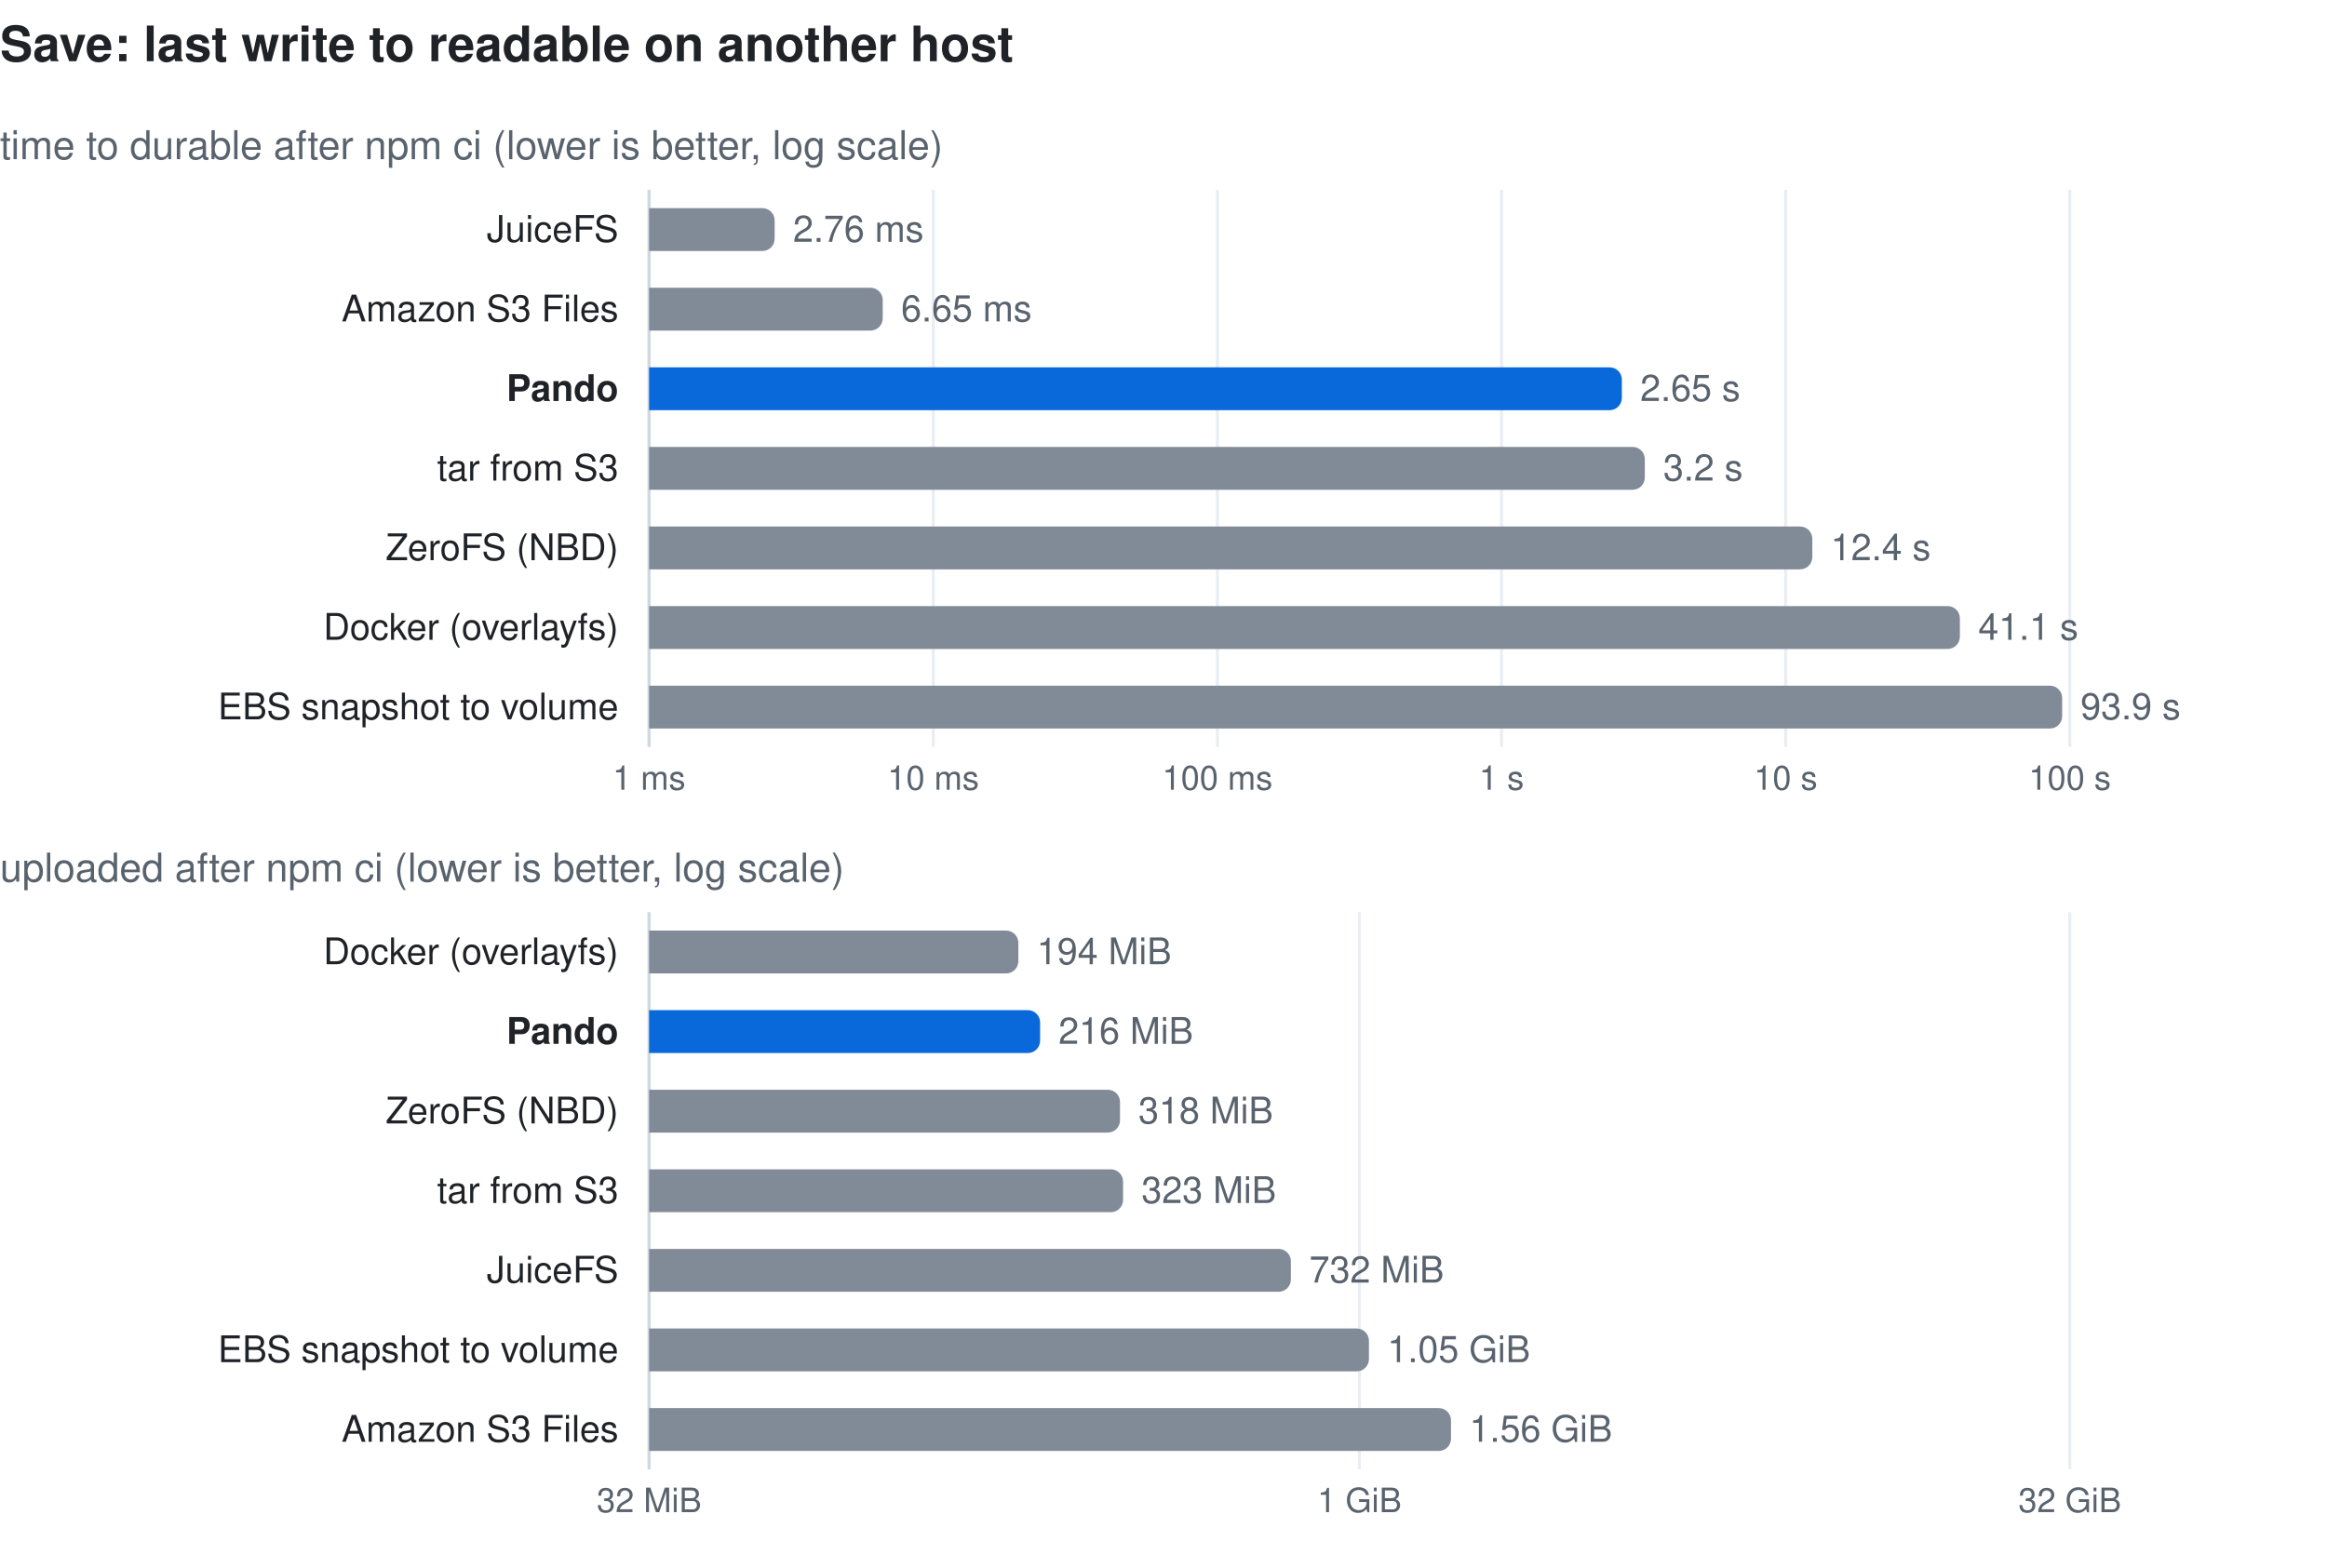
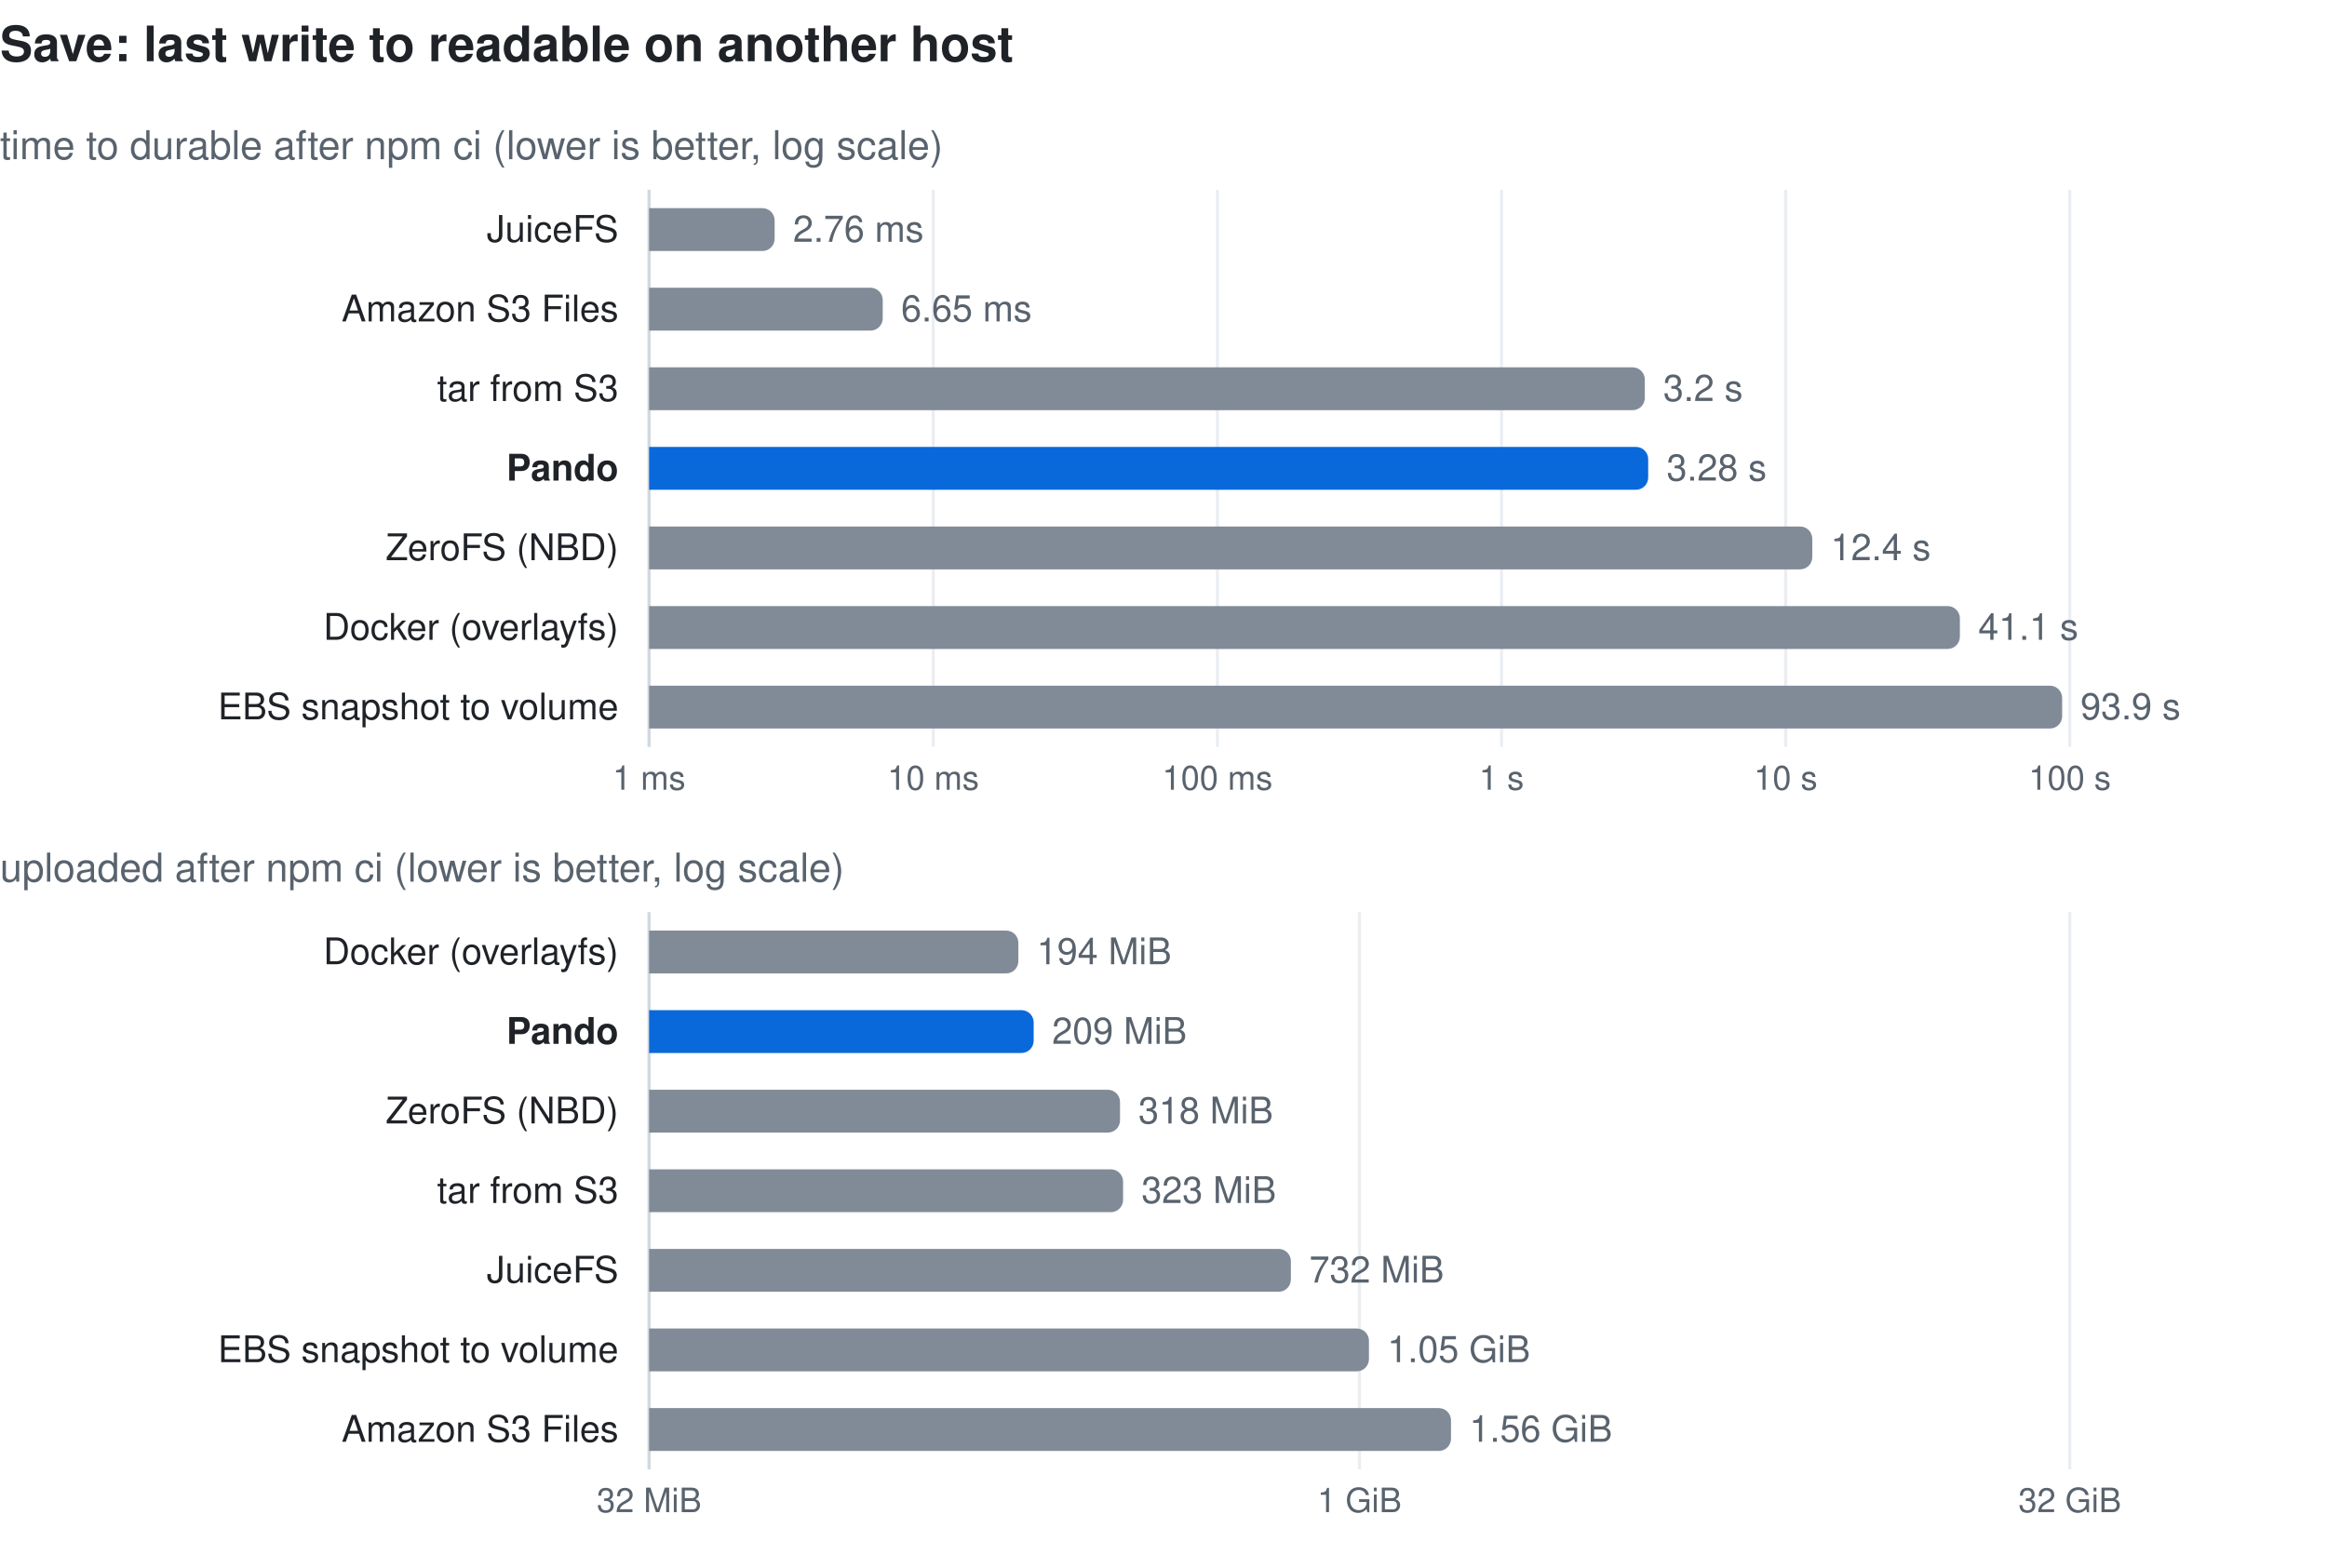
<svg xmlns="http://www.w3.org/2000/svg" width="760" height="512" viewBox="0 0 760 512" font-family="-apple-system, BlinkMacSystemFont, 'Segoe UI', Helvetica, Arial, sans-serif" role="img">
  <text x="0" y="20" font-size="16" font-weight="600" fill="#1f2328">Save: last write to readable on another host</text>
  <text x="0" y="52" font-size="13" fill="#59636e">time to durable after npm ci (lower is better, log scale)</text>
  <line x1="212.0" y1="62" x2="212.0" y2="244" stroke="#eaeef2" stroke-width="1" />
  <text x="212.0" y="258" font-size="11" fill="#59636e" text-anchor="middle">1 ms</text>
  <line x1="304.8" y1="62" x2="304.8" y2="244" stroke="#eaeef2" stroke-width="1" />
  <text x="304.8" y="258" font-size="11" fill="#59636e" text-anchor="middle">10 ms</text>
  <line x1="397.6" y1="62" x2="397.6" y2="244" stroke="#eaeef2" stroke-width="1" />
  <text x="397.6" y="258" font-size="11" fill="#59636e" text-anchor="middle">100 ms</text>
  <line x1="490.4" y1="62" x2="490.4" y2="244" stroke="#eaeef2" stroke-width="1" />
  <text x="490.4" y="258" font-size="11" fill="#59636e" text-anchor="middle">1 s</text>
  <line x1="583.2" y1="62" x2="583.2" y2="244" stroke="#eaeef2" stroke-width="1" />
  <text x="583.2" y="258" font-size="11" fill="#59636e" text-anchor="middle">10 s</text>
  <line x1="676.0" y1="62" x2="676.0" y2="244" stroke="#eaeef2" stroke-width="1" />
  <text x="676.0" y="258" font-size="11" fill="#59636e" text-anchor="middle">100 s</text>
  <line x1="212" y1="62" x2="212" y2="244" stroke="#d1d9e0" stroke-width="1" />
  <text x="202" y="79.0" font-size="12" fill="#1f2328" text-anchor="end">JuiceFS</text>
  <path d="M212,68.0 h37.0 a4,4 0 0 1 4,4 v6 a4,4 0 0 1 -4,4 h-37.0 z" fill="#818b98" />
  <text x="259.0" y="79.0" font-size="12" fill="#59636e">2.76 ms</text>
  <text x="202" y="105.0" font-size="12" fill="#1f2328" text-anchor="end">Amazon S3 Files</text>
  <path d="M212,94.0 h72.3 a4,4 0 0 1 4,4 v6 a4,4 0 0 1 -4,4 h-72.3 z" fill="#818b98" />
  <text x="294.3" y="105.0" font-size="12" fill="#59636e">6.65 ms</text>
-   <text x="202" y="131.0" font-size="12" fill="#1f2328" text-anchor="end" font-weight="600">Pando</text>
-   <path d="M212,120.0 h313.7 a4,4 0 0 1 4,4 v6 a4,4 0 0 1 -4,4 h-313.7 z" fill="#0969da" />
-   <text x="535.7" y="131.0" font-size="12" fill="#59636e">2.65 s</text>
-   <text x="202" y="157.0" font-size="12" fill="#1f2328" text-anchor="end">tar from S3</text>
-   <path d="M212,146.0 h321.2 a4,4 0 0 1 4,4 v6 a4,4 0 0 1 -4,4 h-321.2 z" fill="#818b98" />
-   <text x="543.2" y="157.0" font-size="12" fill="#59636e">3.2 s</text>
+   <text x="202" y="131.0" font-size="12" fill="#1f2328" text-anchor="end">tar from S3</text>
+   <path d="M212,120.0 h321.2 a4,4 0 0 1 4,4 v6 a4,4 0 0 1 -4,4 h-321.2 z" fill="#818b98" />
+   <text x="543.2" y="131.0" font-size="12" fill="#59636e">3.2 s</text>
+   <text x="202" y="157.0" font-size="12" fill="#1f2328" text-anchor="end" font-weight="600">Pando</text>
+   <path d="M212,146.0 h322.3 a4,4 0 0 1 4,4 v6 a4,4 0 0 1 -4,4 h-322.3 z" fill="#0969da" />
+   <text x="544.3" y="157.0" font-size="12" fill="#59636e">3.28 s</text>
  <text x="202" y="183.0" font-size="12" fill="#1f2328" text-anchor="end">ZeroFS (NBD)</text>
  <path d="M212,172.0 h375.9 a4,4 0 0 1 4,4 v6 a4,4 0 0 1 -4,4 h-375.9 z" fill="#818b98" />
  <text x="597.9" y="183.0" font-size="12" fill="#59636e">12.4 s</text>
  <text x="202" y="209.0" font-size="12" fill="#1f2328" text-anchor="end">Docker (overlayfs)</text>
  <path d="M212,198.0 h424.1 a4,4 0 0 1 4,4 v6 a4,4 0 0 1 -4,4 h-424.1 z" fill="#818b98" />
  <text x="646.1" y="209.0" font-size="12" fill="#59636e">41.1 s</text>
  <text x="202" y="235.0" font-size="12" fill="#1f2328" text-anchor="end">EBS snapshot to volume</text>
  <path d="M212,224.0 h457.5 a4,4 0 0 1 4,4 v6 a4,4 0 0 1 -4,4 h-457.5 z" fill="#818b98" />
  <text x="679.5" y="235.0" font-size="12" fill="#59636e">93.9 s</text>
  <text x="0" y="288" font-size="13" fill="#59636e">uploaded after npm ci (lower is better, log scale)</text>
  <line x1="212.0" y1="298" x2="212.0" y2="480" stroke="#eaeef2" stroke-width="1" />
  <text x="212.0" y="494" font-size="11" fill="#59636e" text-anchor="middle">32 MiB</text>
  <line x1="444.0" y1="298" x2="444.0" y2="480" stroke="#eaeef2" stroke-width="1" />
  <text x="444.0" y="494" font-size="11" fill="#59636e" text-anchor="middle">1 GiB</text>
  <line x1="676.0" y1="298" x2="676.0" y2="480" stroke="#eaeef2" stroke-width="1" />
  <text x="676.0" y="494" font-size="11" fill="#59636e" text-anchor="middle">32 GiB</text>
  <line x1="212" y1="298" x2="212" y2="480" stroke="#d1d9e0" stroke-width="1" />
  <text x="202" y="315.0" font-size="12" fill="#1f2328" text-anchor="end">Docker (overlayfs)</text>
  <path d="M212,304.0 h116.6 a4,4 0 0 1 4,4 v6 a4,4 0 0 1 -4,4 h-116.6 z" fill="#818b98" />
  <text x="338.6" y="315.0" font-size="12" fill="#59636e">194 MiB</text>
  <text x="202" y="341.0" font-size="12" fill="#1f2328" text-anchor="end" font-weight="600">Pando</text>
-   <path d="M212,330.0 h123.7 a4,4 0 0 1 4,4 v6 a4,4 0 0 1 -4,4 h-123.7 z" fill="#0969da" />
-   <text x="345.7" y="341.0" font-size="12" fill="#59636e">216 MiB</text>
+   <path d="M212,330.0 h121.6 a4,4 0 0 1 4,4 v6 a4,4 0 0 1 -4,4 h-121.6 z" fill="#0969da" />
+   <text x="343.6" y="341.0" font-size="12" fill="#59636e">209 MiB</text>
  <text x="202" y="367.0" font-size="12" fill="#1f2328" text-anchor="end">ZeroFS (NBD)</text>
  <path d="M212,356.0 h149.8 a4,4 0 0 1 4,4 v6 a4,4 0 0 1 -4,4 h-149.8 z" fill="#818b98" />
  <text x="371.8" y="367.0" font-size="12" fill="#59636e">318 MiB</text>
  <text x="202" y="393.0" font-size="12" fill="#1f2328" text-anchor="end">tar from S3</text>
  <path d="M212,382.0 h150.8 a4,4 0 0 1 4,4 v6 a4,4 0 0 1 -4,4 h-150.8 z" fill="#818b98" />
  <text x="372.8" y="393.0" font-size="12" fill="#59636e">323 MiB</text>
  <text x="202" y="419.0" font-size="12" fill="#1f2328" text-anchor="end">JuiceFS</text>
  <path d="M212,408.0 h205.6 a4,4 0 0 1 4,4 v6 a4,4 0 0 1 -4,4 h-205.6 z" fill="#818b98" />
  <text x="427.6" y="419.0" font-size="12" fill="#59636e">732 MiB</text>
  <text x="202" y="445.0" font-size="12" fill="#1f2328" text-anchor="end">EBS snapshot to volume</text>
  <path d="M212,434.0 h231.1 a4,4 0 0 1 4,4 v6 a4,4 0 0 1 -4,4 h-231.1 z" fill="#818b98" />
  <text x="453.1" y="445.0" font-size="12" fill="#59636e">1.05 GiB</text>
  <text x="202" y="471.0" font-size="12" fill="#1f2328" text-anchor="end">Amazon S3 Files</text>
  <path d="M212,460.0 h257.9 a4,4 0 0 1 4,4 v6 a4,4 0 0 1 -4,4 h-257.9 z" fill="#818b98" />
  <text x="479.9" y="471.0" font-size="12" fill="#59636e">1.56 GiB</text>
</svg>
